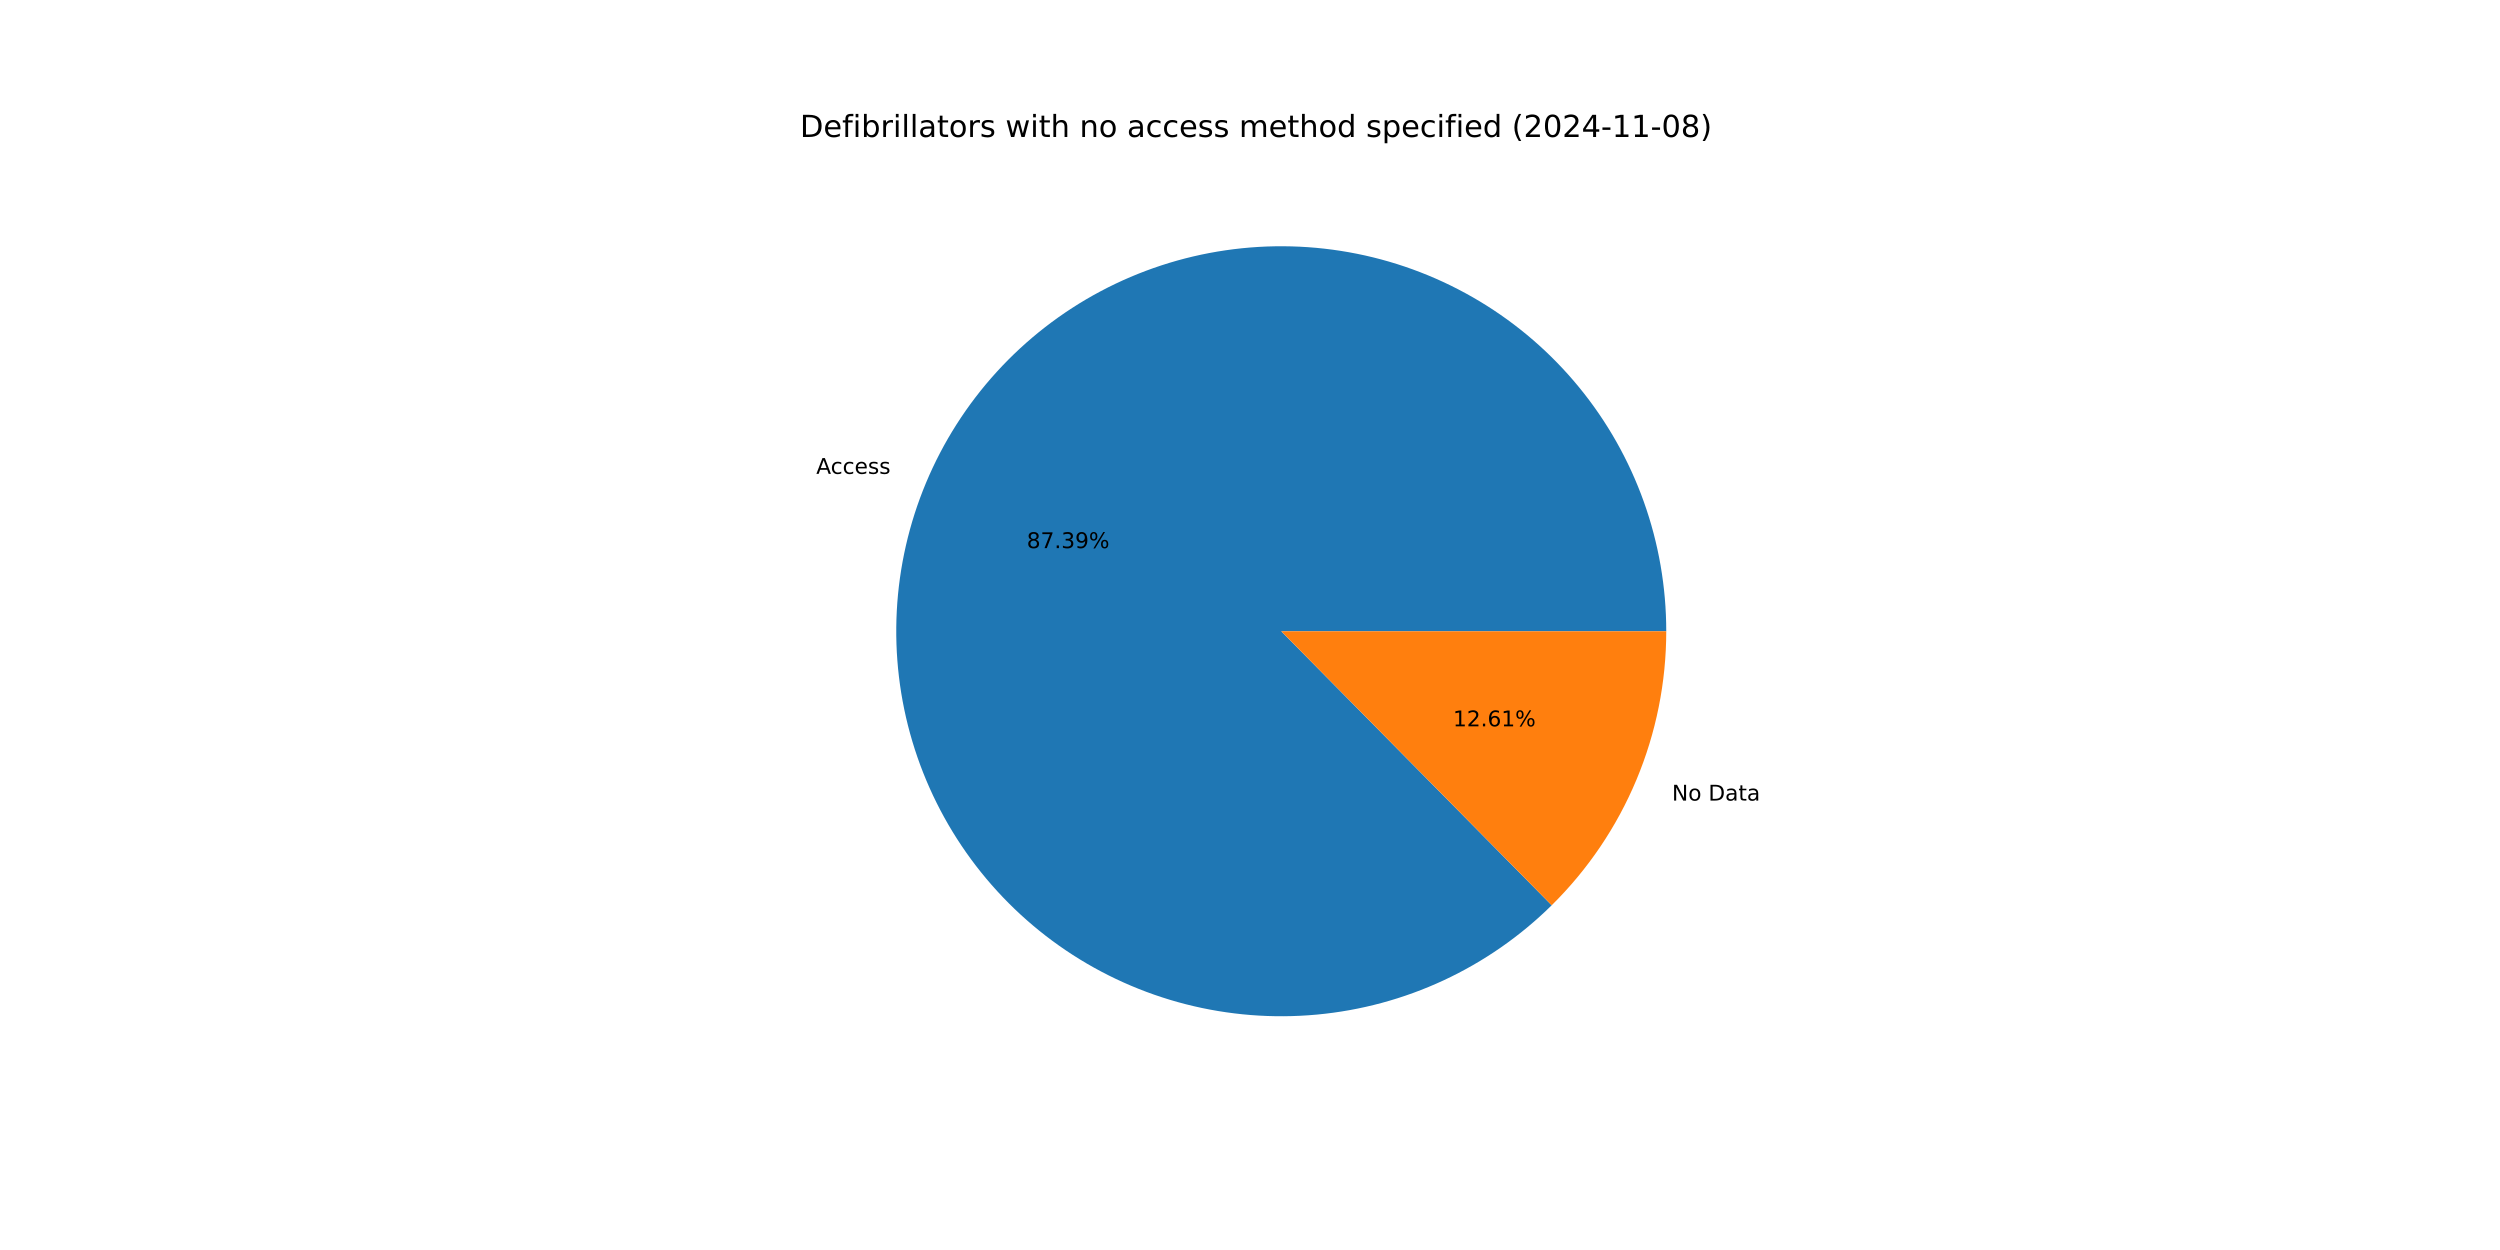
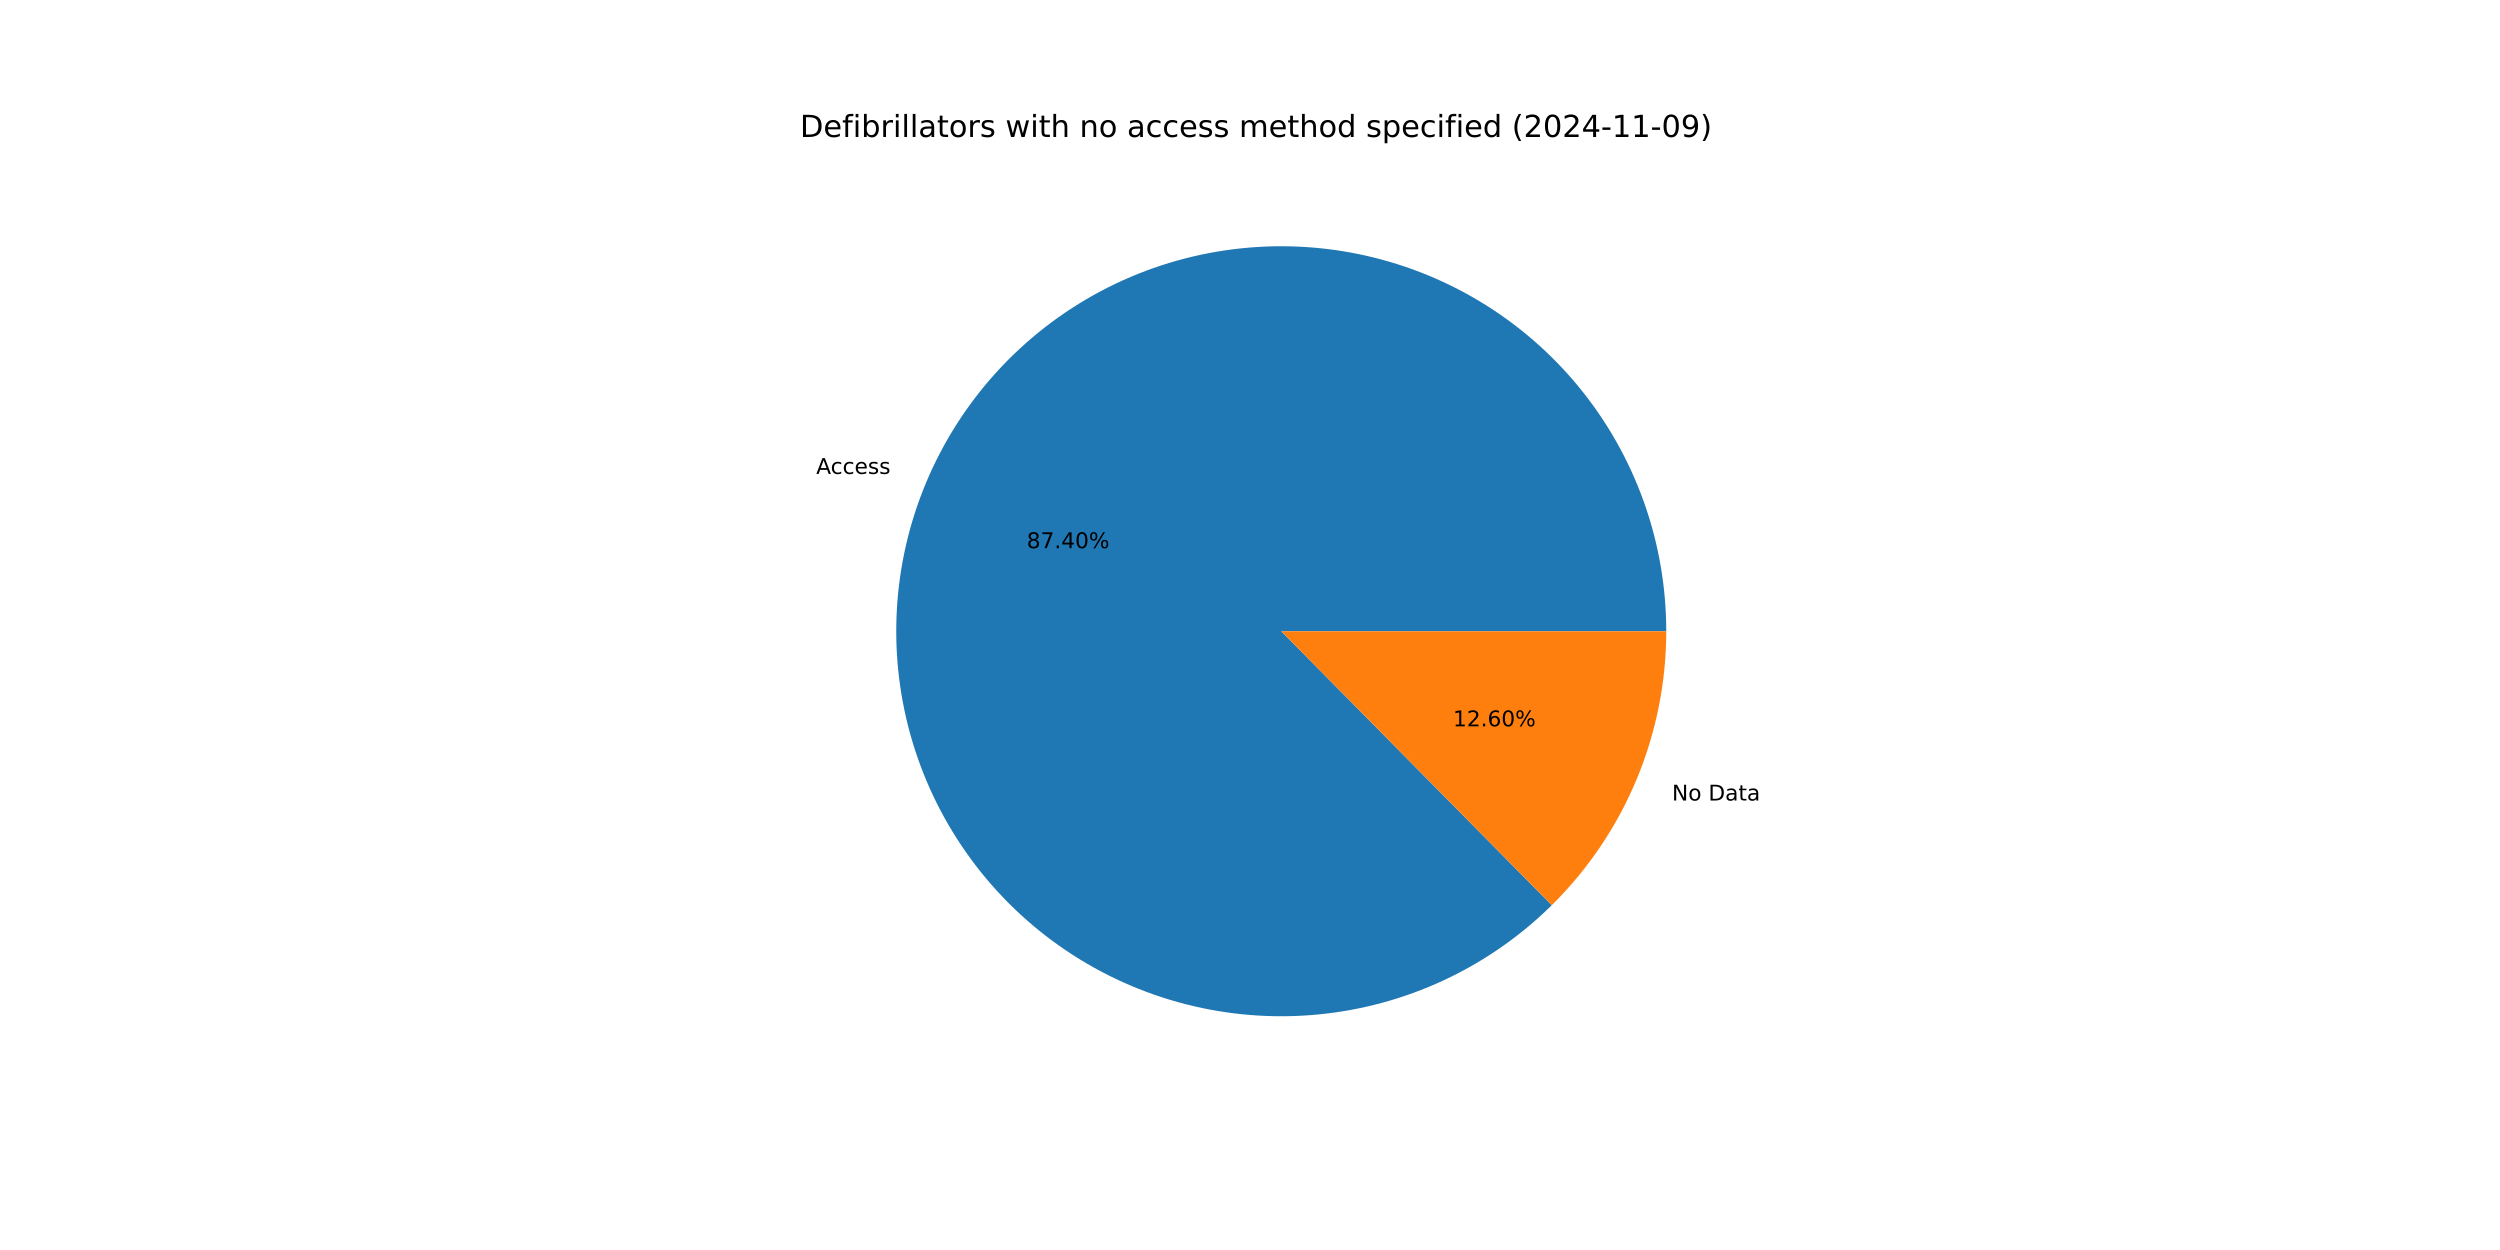
<svg xmlns="http://www.w3.org/2000/svg" xmlns:xlink="http://www.w3.org/1999/xlink" width="1152pt" height="576pt" viewBox="0 0 1152 576" version="1.1">
  <defs>
    <style type="text/css">*{stroke-linejoin: round; stroke-linecap: butt}</style>
  </defs>
  <g id="figure_1">
    <g id="patch_1">
      <path d="M 0 576  L 1152 576  L 1152 0  L 0 0  z " style="fill: #ffffff" />
    </g>
    <g id="axes_1">
      <g id="patch_2">
-         <path d="M 767.808 290.88  C 767.808 270.535 764.308 250.341 757.462 231.182  C 750.616 212.023 740.525 194.185 727.631 178.447  C 714.737 162.709 699.232 149.306 681.795 138.825  C 664.357 128.344 645.246 120.94 625.298 116.938  C 605.351 112.936 584.863 112.395 564.732 115.339  C 544.601 118.282 525.125 124.667 507.159 134.213  C 489.192 143.759 473.001 156.325 459.295 171.36  C 445.588 186.395 434.57 203.677 426.722 222.447  C 418.874 241.218 414.313 261.199 413.239 281.516  C 412.165 301.833 414.594 322.183 420.42 341.677  C 426.245 361.17 435.38 379.517 447.426 395.913  C 459.471 412.309 474.247 426.512 491.107 437.899  C 507.967 449.286 526.661 457.688 546.369 462.737  C 566.078 467.787 586.509 469.408 606.767 467.531  C 627.025 465.654 646.811 460.307 665.256 451.722  C 683.701 443.138 700.533 431.444 715.014 417.153  L 590.4 290.88  z " style="fill: #1f77b4" />
+         <path d="M 767.808 290.88  C 767.808 270.534 764.308 250.339 757.461 231.179  C 750.614 212.02 740.522 194.18 727.627 178.442  C 714.732 162.704 699.225 149.301 681.786 138.82  C 664.347 128.34 645.234 120.937 625.286 116.936  C 605.337 112.935 584.847 112.395 564.716 115.341  C 544.584 118.287 525.108 124.674 507.142 134.222  C 489.175 143.771 472.985 156.339 459.279 171.377  C 445.574 186.414 434.557 203.698 426.712 222.471  C 418.866 241.244 414.308 261.227 413.238 281.545  C 412.167 301.863 414.6 322.214 420.429 341.707  C 426.258 361.201 435.397 379.547 447.446 395.941  C 459.495 412.336 474.276 426.536 491.139 437.92  C 508.002 449.304 526.699 457.703 546.41 462.748  C 566.121 467.793 586.553 469.409 606.812 467.527  C 627.071 465.645 646.856 460.292 665.3 451.702  C 683.744 443.112 700.573 431.413 715.051 417.117  L 590.4 290.88  z " style="fill: #1f77b4" />
      </g>
      <g id="patch_3">
-         <path d="M 715.014 417.153  C 731.737 400.65 745.016 380.989 754.078 359.313  C 763.141 337.637 767.808 314.374 767.808 290.88  L 590.4 290.88  z " style="fill: #ff7f0e" />
+         <path d="M 715.051 417.117  C 731.762 400.616 745.032 380.959 754.088 359.289  C 763.144 337.619 767.808 314.366 767.808 290.88  L 590.4 290.88  z " style="fill: #ff7f0e" />
      </g>
      <g id="matplotlib.axis_1" />
      <g id="matplotlib.axis_2" />
      <g id="text_1">
-         <g transform="translate(376.1196 218.3634) scale(0.1 -0.1)">
+         <g transform="translate(376.1086 218.3895) scale(0.1 -0.1)">
          <defs>
            <path id="DejaVuSans-41" d="M 2188 4044  L 1331 1722  L 3047 1722  L 2188 4044  z M 1831 4666  L 2547 4666  L 4325 0  L 3669 0  L 3244 1197  L 1141 1197  L 716 0  L 50 0  L 1831 4666  z " transform="scale(0.015625)" />
            <path id="DejaVuSans-63" d="M 3122 3366  L 3122 2828  Q 2878 2963 2633 3030  Q 2388 3097 2138 3097  Q 1578 3097 1268 2742  Q 959 2388 959 1747  Q 959 1106 1268 751  Q 1578 397 2138 397  Q 2388 397 2633 464  Q 2878 531 3122 666  L 3122 134  Q 2881 22 2623 -34  Q 2366 -91 2075 -91  Q 1284 -91 818 406  Q 353 903 353 1747  Q 353 2603 823 3093  Q 1294 3584 2113 3584  Q 2378 3584 2631 3529  Q 2884 3475 3122 3366  z " transform="scale(0.015625)" />
            <path id="DejaVuSans-65" d="M 3597 1894  L 3597 1613  L 953 1613  Q 991 1019 1311 708  Q 1631 397 2203 397  Q 2534 397 2845 478  Q 3156 559 3463 722  L 3463 178  Q 3153 47 2828 -22  Q 2503 -91 2169 -91  Q 1331 -91 842 396  Q 353 884 353 1716  Q 353 2575 817 3079  Q 1281 3584 2069 3584  Q 2775 3584 3186 3129  Q 3597 2675 3597 1894  z M 3022 2063  Q 3016 2534 2758 2815  Q 2500 3097 2075 3097  Q 1594 3097 1305 2825  Q 1016 2553 972 2059  L 3022 2063  z " transform="scale(0.015625)" />
            <path id="DejaVuSans-73" d="M 2834 3397  L 2834 2853  Q 2591 2978 2328 3040  Q 2066 3103 1784 3103  Q 1356 3103 1142 2972  Q 928 2841 928 2578  Q 928 2378 1081 2264  Q 1234 2150 1697 2047  L 1894 2003  Q 2506 1872 2764 1633  Q 3022 1394 3022 966  Q 3022 478 2636 193  Q 2250 -91 1575 -91  Q 1294 -91 989 -36  Q 684 19 347 128  L 347 722  Q 666 556 975 473  Q 1284 391 1588 391  Q 1994 391 2212 530  Q 2431 669 2431 922  Q 2431 1156 2273 1281  Q 2116 1406 1581 1522  L 1381 1569  Q 847 1681 609 1914  Q 372 2147 372 2553  Q 372 3047 722 3315  Q 1072 3584 1716 3584  Q 2034 3584 2315 3537  Q 2597 3491 2834 3397  z " transform="scale(0.015625)" />
          </defs>
          <use xlink:href="#DejaVuSans-41" />
          <use xlink:href="#DejaVuSans-63" x="66.658" />
          <use xlink:href="#DejaVuSans-63" x="121.639" />
          <use xlink:href="#DejaVuSans-65" x="176.619" />
          <use xlink:href="#DejaVuSans-73" x="238.143" />
          <use xlink:href="#DejaVuSans-73" x="290.242" />
        </g>
      </g>
      <g id="text_2">
-         <g transform="translate(473.1282 252.5798) scale(0.1 -0.1)">
+         <g transform="translate(473.1223 252.594) scale(0.1 -0.1)">
          <defs>
            <path id="DejaVuSans-38" d="M 2034 2216  Q 1584 2216 1326 1975  Q 1069 1734 1069 1313  Q 1069 891 1326 650  Q 1584 409 2034 409  Q 2484 409 2743 651  Q 3003 894 3003 1313  Q 3003 1734 2745 1975  Q 2488 2216 2034 2216  z M 1403 2484  Q 997 2584 770 2862  Q 544 3141 544 3541  Q 544 4100 942 4425  Q 1341 4750 2034 4750  Q 2731 4750 3128 4425  Q 3525 4100 3525 3541  Q 3525 3141 3298 2862  Q 3072 2584 2669 2484  Q 3125 2378 3379 2068  Q 3634 1759 3634 1313  Q 3634 634 3220 271  Q 2806 -91 2034 -91  Q 1263 -91 848 271  Q 434 634 434 1313  Q 434 1759 690 2068  Q 947 2378 1403 2484  z M 1172 3481  Q 1172 3119 1398 2916  Q 1625 2713 2034 2713  Q 2441 2713 2670 2916  Q 2900 3119 2900 3481  Q 2900 3844 2670 4047  Q 2441 4250 2034 4250  Q 1625 4250 1398 4047  Q 1172 3844 1172 3481  z " transform="scale(0.015625)" />
            <path id="DejaVuSans-37" d="M 525 4666  L 3525 4666  L 3525 4397  L 1831 0  L 1172 0  L 2766 4134  L 525 4134  L 525 4666  z " transform="scale(0.015625)" />
            <path id="DejaVuSans-2e" d="M 684 794  L 1344 794  L 1344 0  L 684 0  L 684 794  z " transform="scale(0.015625)" />
-             <path id="DejaVuSans-33" d="M 2597 2516  Q 3050 2419 3304 2112  Q 3559 1806 3559 1356  Q 3559 666 3084 287  Q 2609 -91 1734 -91  Q 1441 -91 1130 -33  Q 819 25 488 141  L 488 750  Q 750 597 1062 519  Q 1375 441 1716 441  Q 2309 441 2620 675  Q 2931 909 2931 1356  Q 2931 1769 2642 2001  Q 2353 2234 1838 2234  L 1294 2234  L 1294 2753  L 1863 2753  Q 2328 2753 2575 2939  Q 2822 3125 2822 3475  Q 2822 3834 2567 4026  Q 2313 4219 1838 4219  Q 1578 4219 1281 4162  Q 984 4106 628 3988  L 628 4550  Q 988 4650 1302 4700  Q 1616 4750 1894 4750  Q 2613 4750 3031 4423  Q 3450 4097 3450 3541  Q 3450 3153 3228 2886  Q 3006 2619 2597 2516  z " transform="scale(0.015625)" />
-             <path id="DejaVuSans-39" d="M 703 97  L 703 672  Q 941 559 1184 500  Q 1428 441 1663 441  Q 2288 441 2617 861  Q 2947 1281 2994 2138  Q 2813 1869 2534 1725  Q 2256 1581 1919 1581  Q 1219 1581 811 2004  Q 403 2428 403 3163  Q 403 3881 828 4315  Q 1253 4750 1959 4750  Q 2769 4750 3195 4129  Q 3622 3509 3622 2328  Q 3622 1225 3098 567  Q 2575 -91 1691 -91  Q 1453 -91 1209 -44  Q 966 3 703 97  z M 1959 2075  Q 2384 2075 2632 2365  Q 2881 2656 2881 3163  Q 2881 3666 2632 3958  Q 2384 4250 1959 4250  Q 1534 4250 1286 3958  Q 1038 3666 1038 3163  Q 1038 2656 1286 2365  Q 1534 2075 1959 2075  z " transform="scale(0.015625)" />
+             <path id="DejaVuSans-34" d="M 2419 4116  L 825 1625  L 2419 1625  L 2419 4116  z M 2253 4666  L 3047 4666  L 3047 1625  L 3713 1625  L 3713 1100  L 3047 1100  L 3047 0  L 2419 0  L 2419 1100  L 313 1100  L 313 1709  L 2253 4666  z " transform="scale(0.015625)" />
+             <path id="DejaVuSans-30" d="M 2034 4250  Q 1547 4250 1301 3770  Q 1056 3291 1056 2328  Q 1056 1369 1301 889  Q 1547 409 2034 409  Q 2525 409 2770 889  Q 3016 1369 3016 2328  Q 3016 3291 2770 3770  Q 2525 4250 2034 4250  z M 2034 4750  Q 2819 4750 3233 4129  Q 3647 3509 3647 2328  Q 3647 1150 3233 529  Q 2819 -91 2034 -91  Q 1250 -91 836 529  Q 422 1150 422 2328  Q 422 3509 836 4129  Q 1250 4750 2034 4750  z " transform="scale(0.015625)" />
            <path id="DejaVuSans-25" d="M 4653 2053  Q 4381 2053 4226 1822  Q 4072 1591 4072 1178  Q 4072 772 4226 539  Q 4381 306 4653 306  Q 4919 306 5073 539  Q 5228 772 5228 1178  Q 5228 1588 5073 1820  Q 4919 2053 4653 2053  z M 4653 2450  Q 5147 2450 5437 2106  Q 5728 1763 5728 1178  Q 5728 594 5436 251  Q 5144 -91 4653 -91  Q 4153 -91 3862 251  Q 3572 594 3572 1178  Q 3572 1766 3864 2108  Q 4156 2450 4653 2450  z M 1428 4353  Q 1159 4353 1004 4120  Q 850 3888 850 3481  Q 850 3069 1003 2837  Q 1156 2606 1428 2606  Q 1700 2606 1854 2837  Q 2009 3069 2009 3481  Q 2009 3884 1853 4118  Q 1697 4353 1428 4353  z M 4250 4750  L 4750 4750  L 1831 -91  L 1331 -91  L 4250 4750  z M 1428 4750  Q 1922 4750 2215 4408  Q 2509 4066 2509 3481  Q 2509 2891 2217 2550  Q 1925 2209 1428 2209  Q 931 2209 642 2551  Q 353 2894 353 3481  Q 353 4063 643 4406  Q 934 4750 1428 4750  z " transform="scale(0.015625)" />
          </defs>
          <use xlink:href="#DejaVuSans-38" />
          <use xlink:href="#DejaVuSans-37" x="63.623" />
          <use xlink:href="#DejaVuSans-2e" x="127.246" />
-           <use xlink:href="#DejaVuSans-33" x="159.033" />
-           <use xlink:href="#DejaVuSans-39" x="222.656" />
+           <use xlink:href="#DejaVuSans-34" x="159.033" />
+           <use xlink:href="#DejaVuSans-30" x="222.656" />
          <use xlink:href="#DejaVuSans-25" x="286.279" />
        </g>
      </g>
      <g id="text_3">
-         <g transform="translate(770.4461 368.9153) scale(0.1 -0.1)">
+         <g transform="translate(770.457 368.8892) scale(0.1 -0.1)">
          <defs>
            <path id="DejaVuSans-4e" d="M 628 4666  L 1478 4666  L 3547 763  L 3547 4666  L 4159 4666  L 4159 0  L 3309 0  L 1241 3903  L 1241 0  L 628 0  L 628 4666  z " transform="scale(0.015625)" />
            <path id="DejaVuSans-6f" d="M 1959 3097  Q 1497 3097 1228 2736  Q 959 2375 959 1747  Q 959 1119 1226 758  Q 1494 397 1959 397  Q 2419 397 2687 759  Q 2956 1122 2956 1747  Q 2956 2369 2687 2733  Q 2419 3097 1959 3097  z M 1959 3584  Q 2709 3584 3137 3096  Q 3566 2609 3566 1747  Q 3566 888 3137 398  Q 2709 -91 1959 -91  Q 1206 -91 779 398  Q 353 888 353 1747  Q 353 2609 779 3096  Q 1206 3584 1959 3584  z " transform="scale(0.015625)" />
            <path id="DejaVuSans-20" transform="scale(0.015625)" />
            <path id="DejaVuSans-44" d="M 1259 4147  L 1259 519  L 2022 519  Q 2988 519 3436 956  Q 3884 1394 3884 2338  Q 3884 3275 3436 3711  Q 2988 4147 2022 4147  L 1259 4147  z M 628 4666  L 1925 4666  Q 3281 4666 3915 4102  Q 4550 3538 4550 2338  Q 4550 1131 3912 565  Q 3275 0 1925 0  L 628 0  L 628 4666  z " transform="scale(0.015625)" />
            <path id="DejaVuSans-61" d="M 2194 1759  Q 1497 1759 1228 1600  Q 959 1441 959 1056  Q 959 750 1161 570  Q 1363 391 1709 391  Q 2188 391 2477 730  Q 2766 1069 2766 1631  L 2766 1759  L 2194 1759  z M 3341 1997  L 3341 0  L 2766 0  L 2766 531  Q 2569 213 2275 61  Q 1981 -91 1556 -91  Q 1019 -91 701 211  Q 384 513 384 1019  Q 384 1609 779 1909  Q 1175 2209 1959 2209  L 2766 2209  L 2766 2266  Q 2766 2663 2505 2880  Q 2244 3097 1772 3097  Q 1472 3097 1187 3025  Q 903 2953 641 2809  L 641 3341  Q 956 3463 1253 3523  Q 1550 3584 1831 3584  Q 2591 3584 2966 3190  Q 3341 2797 3341 1997  z " transform="scale(0.015625)" />
            <path id="DejaVuSans-74" d="M 1172 4494  L 1172 3500  L 2356 3500  L 2356 3053  L 1172 3053  L 1172 1153  Q 1172 725 1289 603  Q 1406 481 1766 481  L 2356 481  L 2356 0  L 1766 0  Q 1100 0 847 248  Q 594 497 594 1153  L 594 3053  L 172 3053  L 172 3500  L 594 3500  L 594 4494  L 1172 4494  z " transform="scale(0.015625)" />
          </defs>
          <use xlink:href="#DejaVuSans-4e" />
          <use xlink:href="#DejaVuSans-6f" x="74.805" />
          <use xlink:href="#DejaVuSans-20" x="135.986" />
          <use xlink:href="#DejaVuSans-44" x="167.773" />
          <use xlink:href="#DejaVuSans-61" x="244.775" />
          <use xlink:href="#DejaVuSans-74" x="306.055" />
          <use xlink:href="#DejaVuSans-61" x="345.264" />
        </g>
      </g>
      <g id="text_4">
-         <g transform="translate(669.5421 334.699) scale(0.1 -0.1)">
+         <g transform="translate(669.5481 334.6847) scale(0.1 -0.1)">
          <defs>
            <path id="DejaVuSans-31" d="M 794 531  L 1825 531  L 1825 4091  L 703 3866  L 703 4441  L 1819 4666  L 2450 4666  L 2450 531  L 3481 531  L 3481 0  L 794 0  L 794 531  z " transform="scale(0.015625)" />
            <path id="DejaVuSans-32" d="M 1228 531  L 3431 531  L 3431 0  L 469 0  L 469 531  Q 828 903 1448 1529  Q 2069 2156 2228 2338  Q 2531 2678 2651 2914  Q 2772 3150 2772 3378  Q 2772 3750 2511 3984  Q 2250 4219 1831 4219  Q 1534 4219 1204 4116  Q 875 4013 500 3803  L 500 4441  Q 881 4594 1212 4672  Q 1544 4750 1819 4750  Q 2544 4750 2975 4387  Q 3406 4025 3406 3419  Q 3406 3131 3298 2873  Q 3191 2616 2906 2266  Q 2828 2175 2409 1742  Q 1991 1309 1228 531  z " transform="scale(0.015625)" />
            <path id="DejaVuSans-36" d="M 2113 2584  Q 1688 2584 1439 2293  Q 1191 2003 1191 1497  Q 1191 994 1439 701  Q 1688 409 2113 409  Q 2538 409 2786 701  Q 3034 994 3034 1497  Q 3034 2003 2786 2293  Q 2538 2584 2113 2584  z M 3366 4563  L 3366 3988  Q 3128 4100 2886 4159  Q 2644 4219 2406 4219  Q 1781 4219 1451 3797  Q 1122 3375 1075 2522  Q 1259 2794 1537 2939  Q 1816 3084 2150 3084  Q 2853 3084 3261 2657  Q 3669 2231 3669 1497  Q 3669 778 3244 343  Q 2819 -91 2113 -91  Q 1303 -91 875 529  Q 447 1150 447 2328  Q 447 3434 972 4092  Q 1497 4750 2381 4750  Q 2619 4750 2861 4703  Q 3103 4656 3366 4563  z " transform="scale(0.015625)" />
          </defs>
          <use xlink:href="#DejaVuSans-31" />
          <use xlink:href="#DejaVuSans-32" x="63.623" />
          <use xlink:href="#DejaVuSans-2e" x="127.246" />
          <use xlink:href="#DejaVuSans-36" x="159.033" />
-           <use xlink:href="#DejaVuSans-31" x="222.656" />
+           <use xlink:href="#DejaVuSans-30" x="222.656" />
          <use xlink:href="#DejaVuSans-25" x="286.279" />
        </g>
      </g>
      <g id="text_5">
        <g transform="translate(368.64 63.12) scale(0.14 -0.14)">
          <defs>
            <path id="DejaVuSans-66" d="M 2375 4863  L 2375 4384  L 1825 4384  Q 1516 4384 1395 4259  Q 1275 4134 1275 3809  L 1275 3500  L 2222 3500  L 2222 3053  L 1275 3053  L 1275 0  L 697 0  L 697 3053  L 147 3053  L 147 3500  L 697 3500  L 697 3744  Q 697 4328 969 4595  Q 1241 4863 1831 4863  L 2375 4863  z " transform="scale(0.015625)" />
            <path id="DejaVuSans-69" d="M 603 3500  L 1178 3500  L 1178 0  L 603 0  L 603 3500  z M 603 4863  L 1178 4863  L 1178 4134  L 603 4134  L 603 4863  z " transform="scale(0.015625)" />
            <path id="DejaVuSans-62" d="M 3116 1747  Q 3116 2381 2855 2742  Q 2594 3103 2138 3103  Q 1681 3103 1420 2742  Q 1159 2381 1159 1747  Q 1159 1113 1420 752  Q 1681 391 2138 391  Q 2594 391 2855 752  Q 3116 1113 3116 1747  z M 1159 2969  Q 1341 3281 1617 3432  Q 1894 3584 2278 3584  Q 2916 3584 3314 3078  Q 3713 2572 3713 1747  Q 3713 922 3314 415  Q 2916 -91 2278 -91  Q 1894 -91 1617 61  Q 1341 213 1159 525  L 1159 0  L 581 0  L 581 4863  L 1159 4863  L 1159 2969  z " transform="scale(0.015625)" />
            <path id="DejaVuSans-72" d="M 2631 2963  Q 2534 3019 2420 3045  Q 2306 3072 2169 3072  Q 1681 3072 1420 2755  Q 1159 2438 1159 1844  L 1159 0  L 581 0  L 581 3500  L 1159 3500  L 1159 2956  Q 1341 3275 1631 3429  Q 1922 3584 2338 3584  Q 2397 3584 2469 3576  Q 2541 3569 2628 3553  L 2631 2963  z " transform="scale(0.015625)" />
            <path id="DejaVuSans-6c" d="M 603 4863  L 1178 4863  L 1178 0  L 603 0  L 603 4863  z " transform="scale(0.015625)" />
            <path id="DejaVuSans-77" d="M 269 3500  L 844 3500  L 1563 769  L 2278 3500  L 2956 3500  L 3675 769  L 4391 3500  L 4966 3500  L 4050 0  L 3372 0  L 2619 2869  L 1863 0  L 1184 0  L 269 3500  z " transform="scale(0.015625)" />
            <path id="DejaVuSans-68" d="M 3513 2113  L 3513 0  L 2938 0  L 2938 2094  Q 2938 2591 2744 2837  Q 2550 3084 2163 3084  Q 1697 3084 1428 2787  Q 1159 2491 1159 1978  L 1159 0  L 581 0  L 581 4863  L 1159 4863  L 1159 2956  Q 1366 3272 1645 3428  Q 1925 3584 2291 3584  Q 2894 3584 3203 3211  Q 3513 2838 3513 2113  z " transform="scale(0.015625)" />
            <path id="DejaVuSans-6e" d="M 3513 2113  L 3513 0  L 2938 0  L 2938 2094  Q 2938 2591 2744 2837  Q 2550 3084 2163 3084  Q 1697 3084 1428 2787  Q 1159 2491 1159 1978  L 1159 0  L 581 0  L 581 3500  L 1159 3500  L 1159 2956  Q 1366 3272 1645 3428  Q 1925 3584 2291 3584  Q 2894 3584 3203 3211  Q 3513 2838 3513 2113  z " transform="scale(0.015625)" />
            <path id="DejaVuSans-6d" d="M 3328 2828  Q 3544 3216 3844 3400  Q 4144 3584 4550 3584  Q 5097 3584 5394 3201  Q 5691 2819 5691 2113  L 5691 0  L 5113 0  L 5113 2094  Q 5113 2597 4934 2840  Q 4756 3084 4391 3084  Q 3944 3084 3684 2787  Q 3425 2491 3425 1978  L 3425 0  L 2847 0  L 2847 2094  Q 2847 2600 2669 2842  Q 2491 3084 2119 3084  Q 1678 3084 1418 2786  Q 1159 2488 1159 1978  L 1159 0  L 581 0  L 581 3500  L 1159 3500  L 1159 2956  Q 1356 3278 1631 3431  Q 1906 3584 2284 3584  Q 2666 3584 2933 3390  Q 3200 3197 3328 2828  z " transform="scale(0.015625)" />
            <path id="DejaVuSans-64" d="M 2906 2969  L 2906 4863  L 3481 4863  L 3481 0  L 2906 0  L 2906 525  Q 2725 213 2448 61  Q 2172 -91 1784 -91  Q 1150 -91 751 415  Q 353 922 353 1747  Q 353 2572 751 3078  Q 1150 3584 1784 3584  Q 2172 3584 2448 3432  Q 2725 3281 2906 2969  z M 947 1747  Q 947 1113 1208 752  Q 1469 391 1925 391  Q 2381 391 2643 752  Q 2906 1113 2906 1747  Q 2906 2381 2643 2742  Q 2381 3103 1925 3103  Q 1469 3103 1208 2742  Q 947 2381 947 1747  z " transform="scale(0.015625)" />
            <path id="DejaVuSans-70" d="M 1159 525  L 1159 -1331  L 581 -1331  L 581 3500  L 1159 3500  L 1159 2969  Q 1341 3281 1617 3432  Q 1894 3584 2278 3584  Q 2916 3584 3314 3078  Q 3713 2572 3713 1747  Q 3713 922 3314 415  Q 2916 -91 2278 -91  Q 1894 -91 1617 61  Q 1341 213 1159 525  z M 3116 1747  Q 3116 2381 2855 2742  Q 2594 3103 2138 3103  Q 1681 3103 1420 2742  Q 1159 2381 1159 1747  Q 1159 1113 1420 752  Q 1681 391 2138 391  Q 2594 391 2855 752  Q 3116 1113 3116 1747  z " transform="scale(0.015625)" />
            <path id="DejaVuSans-28" d="M 1984 4856  Q 1566 4138 1362 3434  Q 1159 2731 1159 2009  Q 1159 1288 1364 580  Q 1569 -128 1984 -844  L 1484 -844  Q 1016 -109 783 600  Q 550 1309 550 2009  Q 550 2706 781 3412  Q 1013 4119 1484 4856  L 1984 4856  z " transform="scale(0.015625)" />
-             <path id="DejaVuSans-30" d="M 2034 4250  Q 1547 4250 1301 3770  Q 1056 3291 1056 2328  Q 1056 1369 1301 889  Q 1547 409 2034 409  Q 2525 409 2770 889  Q 3016 1369 3016 2328  Q 3016 3291 2770 3770  Q 2525 4250 2034 4250  z M 2034 4750  Q 2819 4750 3233 4129  Q 3647 3509 3647 2328  Q 3647 1150 3233 529  Q 2819 -91 2034 -91  Q 1250 -91 836 529  Q 422 1150 422 2328  Q 422 3509 836 4129  Q 1250 4750 2034 4750  z " transform="scale(0.015625)" />
-             <path id="DejaVuSans-34" d="M 2419 4116  L 825 1625  L 2419 1625  L 2419 4116  z M 2253 4666  L 3047 4666  L 3047 1625  L 3713 1625  L 3713 1100  L 3047 1100  L 3047 0  L 2419 0  L 2419 1100  L 313 1100  L 313 1709  L 2253 4666  z " transform="scale(0.015625)" />
            <path id="DejaVuSans-2d" d="M 313 2009  L 1997 2009  L 1997 1497  L 313 1497  L 313 2009  z " transform="scale(0.015625)" />
+             <path id="DejaVuSans-39" d="M 703 97  L 703 672  Q 941 559 1184 500  Q 1428 441 1663 441  Q 2288 441 2617 861  Q 2947 1281 2994 2138  Q 2813 1869 2534 1725  Q 2256 1581 1919 1581  Q 1219 1581 811 2004  Q 403 2428 403 3163  Q 403 3881 828 4315  Q 1253 4750 1959 4750  Q 2769 4750 3195 4129  Q 3622 3509 3622 2328  Q 3622 1225 3098 567  Q 2575 -91 1691 -91  Q 1453 -91 1209 -44  Q 966 3 703 97  z M 1959 2075  Q 2384 2075 2632 2365  Q 2881 2656 2881 3163  Q 2881 3666 2632 3958  Q 2384 4250 1959 4250  Q 1534 4250 1286 3958  Q 1038 3666 1038 3163  Q 1038 2656 1286 2365  Q 1534 2075 1959 2075  z " transform="scale(0.015625)" />
            <path id="DejaVuSans-29" d="M 513 4856  L 1013 4856  Q 1481 4119 1714 3412  Q 1947 2706 1947 2009  Q 1947 1309 1714 600  Q 1481 -109 1013 -844  L 513 -844  Q 928 -128 1133 580  Q 1338 1288 1338 2009  Q 1338 2731 1133 3434  Q 928 4138 513 4856  z " transform="scale(0.015625)" />
          </defs>
          <use xlink:href="#DejaVuSans-44" />
          <use xlink:href="#DejaVuSans-65" x="77.002" />
          <use xlink:href="#DejaVuSans-66" x="138.525" />
          <use xlink:href="#DejaVuSans-69" x="173.73" />
          <use xlink:href="#DejaVuSans-62" x="201.514" />
          <use xlink:href="#DejaVuSans-72" x="264.99" />
          <use xlink:href="#DejaVuSans-69" x="306.104" />
          <use xlink:href="#DejaVuSans-6c" x="333.887" />
          <use xlink:href="#DejaVuSans-6c" x="361.67" />
          <use xlink:href="#DejaVuSans-61" x="389.453" />
          <use xlink:href="#DejaVuSans-74" x="450.732" />
          <use xlink:href="#DejaVuSans-6f" x="489.941" />
          <use xlink:href="#DejaVuSans-72" x="551.123" />
          <use xlink:href="#DejaVuSans-73" x="592.236" />
          <use xlink:href="#DejaVuSans-20" x="644.336" />
          <use xlink:href="#DejaVuSans-77" x="676.123" />
          <use xlink:href="#DejaVuSans-69" x="757.91" />
          <use xlink:href="#DejaVuSans-74" x="785.693" />
          <use xlink:href="#DejaVuSans-68" x="824.902" />
          <use xlink:href="#DejaVuSans-20" x="888.281" />
          <use xlink:href="#DejaVuSans-6e" x="920.068" />
          <use xlink:href="#DejaVuSans-6f" x="983.447" />
          <use xlink:href="#DejaVuSans-20" x="1044.629" />
          <use xlink:href="#DejaVuSans-61" x="1076.416" />
          <use xlink:href="#DejaVuSans-63" x="1137.695" />
          <use xlink:href="#DejaVuSans-63" x="1192.676" />
          <use xlink:href="#DejaVuSans-65" x="1247.656" />
          <use xlink:href="#DejaVuSans-73" x="1309.18" />
          <use xlink:href="#DejaVuSans-73" x="1361.279" />
          <use xlink:href="#DejaVuSans-20" x="1413.379" />
          <use xlink:href="#DejaVuSans-6d" x="1445.166" />
          <use xlink:href="#DejaVuSans-65" x="1542.578" />
          <use xlink:href="#DejaVuSans-74" x="1604.102" />
          <use xlink:href="#DejaVuSans-68" x="1643.311" />
          <use xlink:href="#DejaVuSans-6f" x="1706.689" />
          <use xlink:href="#DejaVuSans-64" x="1767.871" />
          <use xlink:href="#DejaVuSans-20" x="1831.348" />
          <use xlink:href="#DejaVuSans-73" x="1863.135" />
          <use xlink:href="#DejaVuSans-70" x="1915.234" />
          <use xlink:href="#DejaVuSans-65" x="1978.711" />
          <use xlink:href="#DejaVuSans-63" x="2040.234" />
          <use xlink:href="#DejaVuSans-69" x="2095.215" />
          <use xlink:href="#DejaVuSans-66" x="2122.998" />
          <use xlink:href="#DejaVuSans-69" x="2158.203" />
          <use xlink:href="#DejaVuSans-65" x="2185.986" />
          <use xlink:href="#DejaVuSans-64" x="2247.51" />
          <use xlink:href="#DejaVuSans-20" x="2310.986" />
          <use xlink:href="#DejaVuSans-28" x="2342.773" />
          <use xlink:href="#DejaVuSans-32" x="2381.787" />
          <use xlink:href="#DejaVuSans-30" x="2445.41" />
          <use xlink:href="#DejaVuSans-32" x="2509.033" />
          <use xlink:href="#DejaVuSans-34" x="2572.656" />
          <use xlink:href="#DejaVuSans-2d" x="2636.279" />
          <use xlink:href="#DejaVuSans-31" x="2672.363" />
          <use xlink:href="#DejaVuSans-31" x="2735.986" />
          <use xlink:href="#DejaVuSans-2d" x="2799.609" />
          <use xlink:href="#DejaVuSans-30" x="2835.693" />
-           <use xlink:href="#DejaVuSans-38" x="2899.316" />
+           <use xlink:href="#DejaVuSans-39" x="2899.316" />
          <use xlink:href="#DejaVuSans-29" x="2962.939" />
        </g>
      </g>
    </g>
  </g>
</svg>
